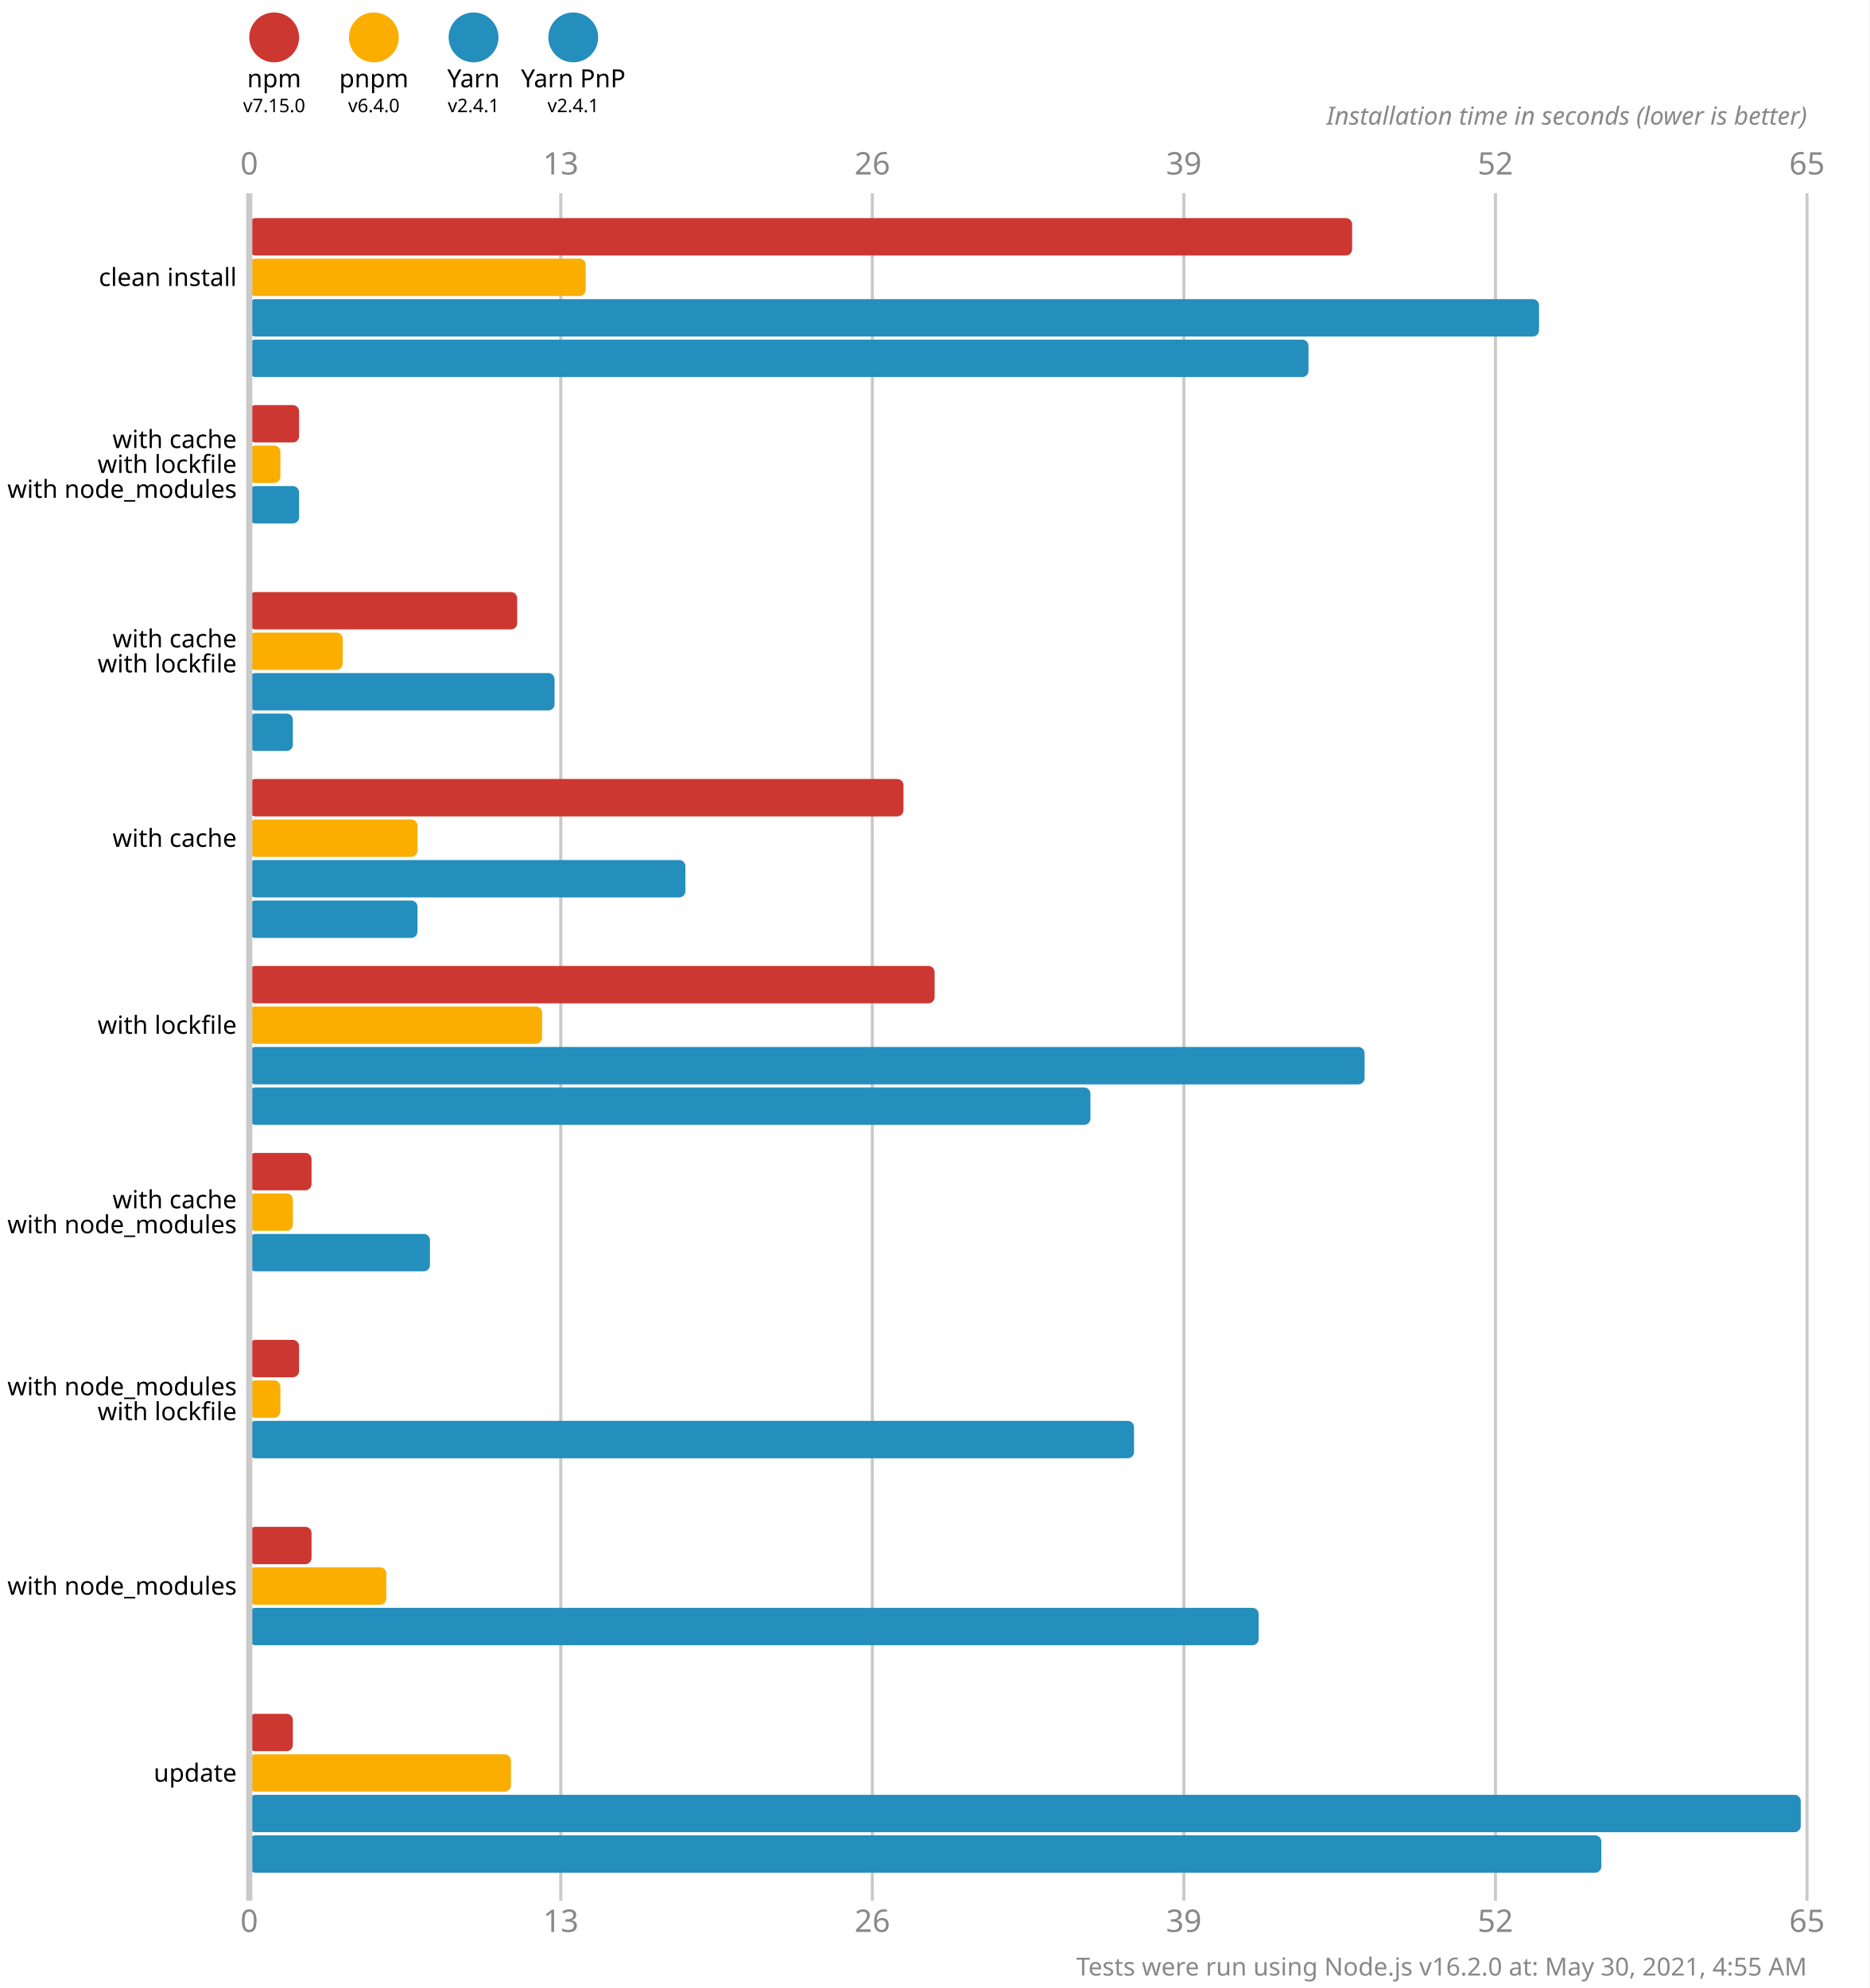
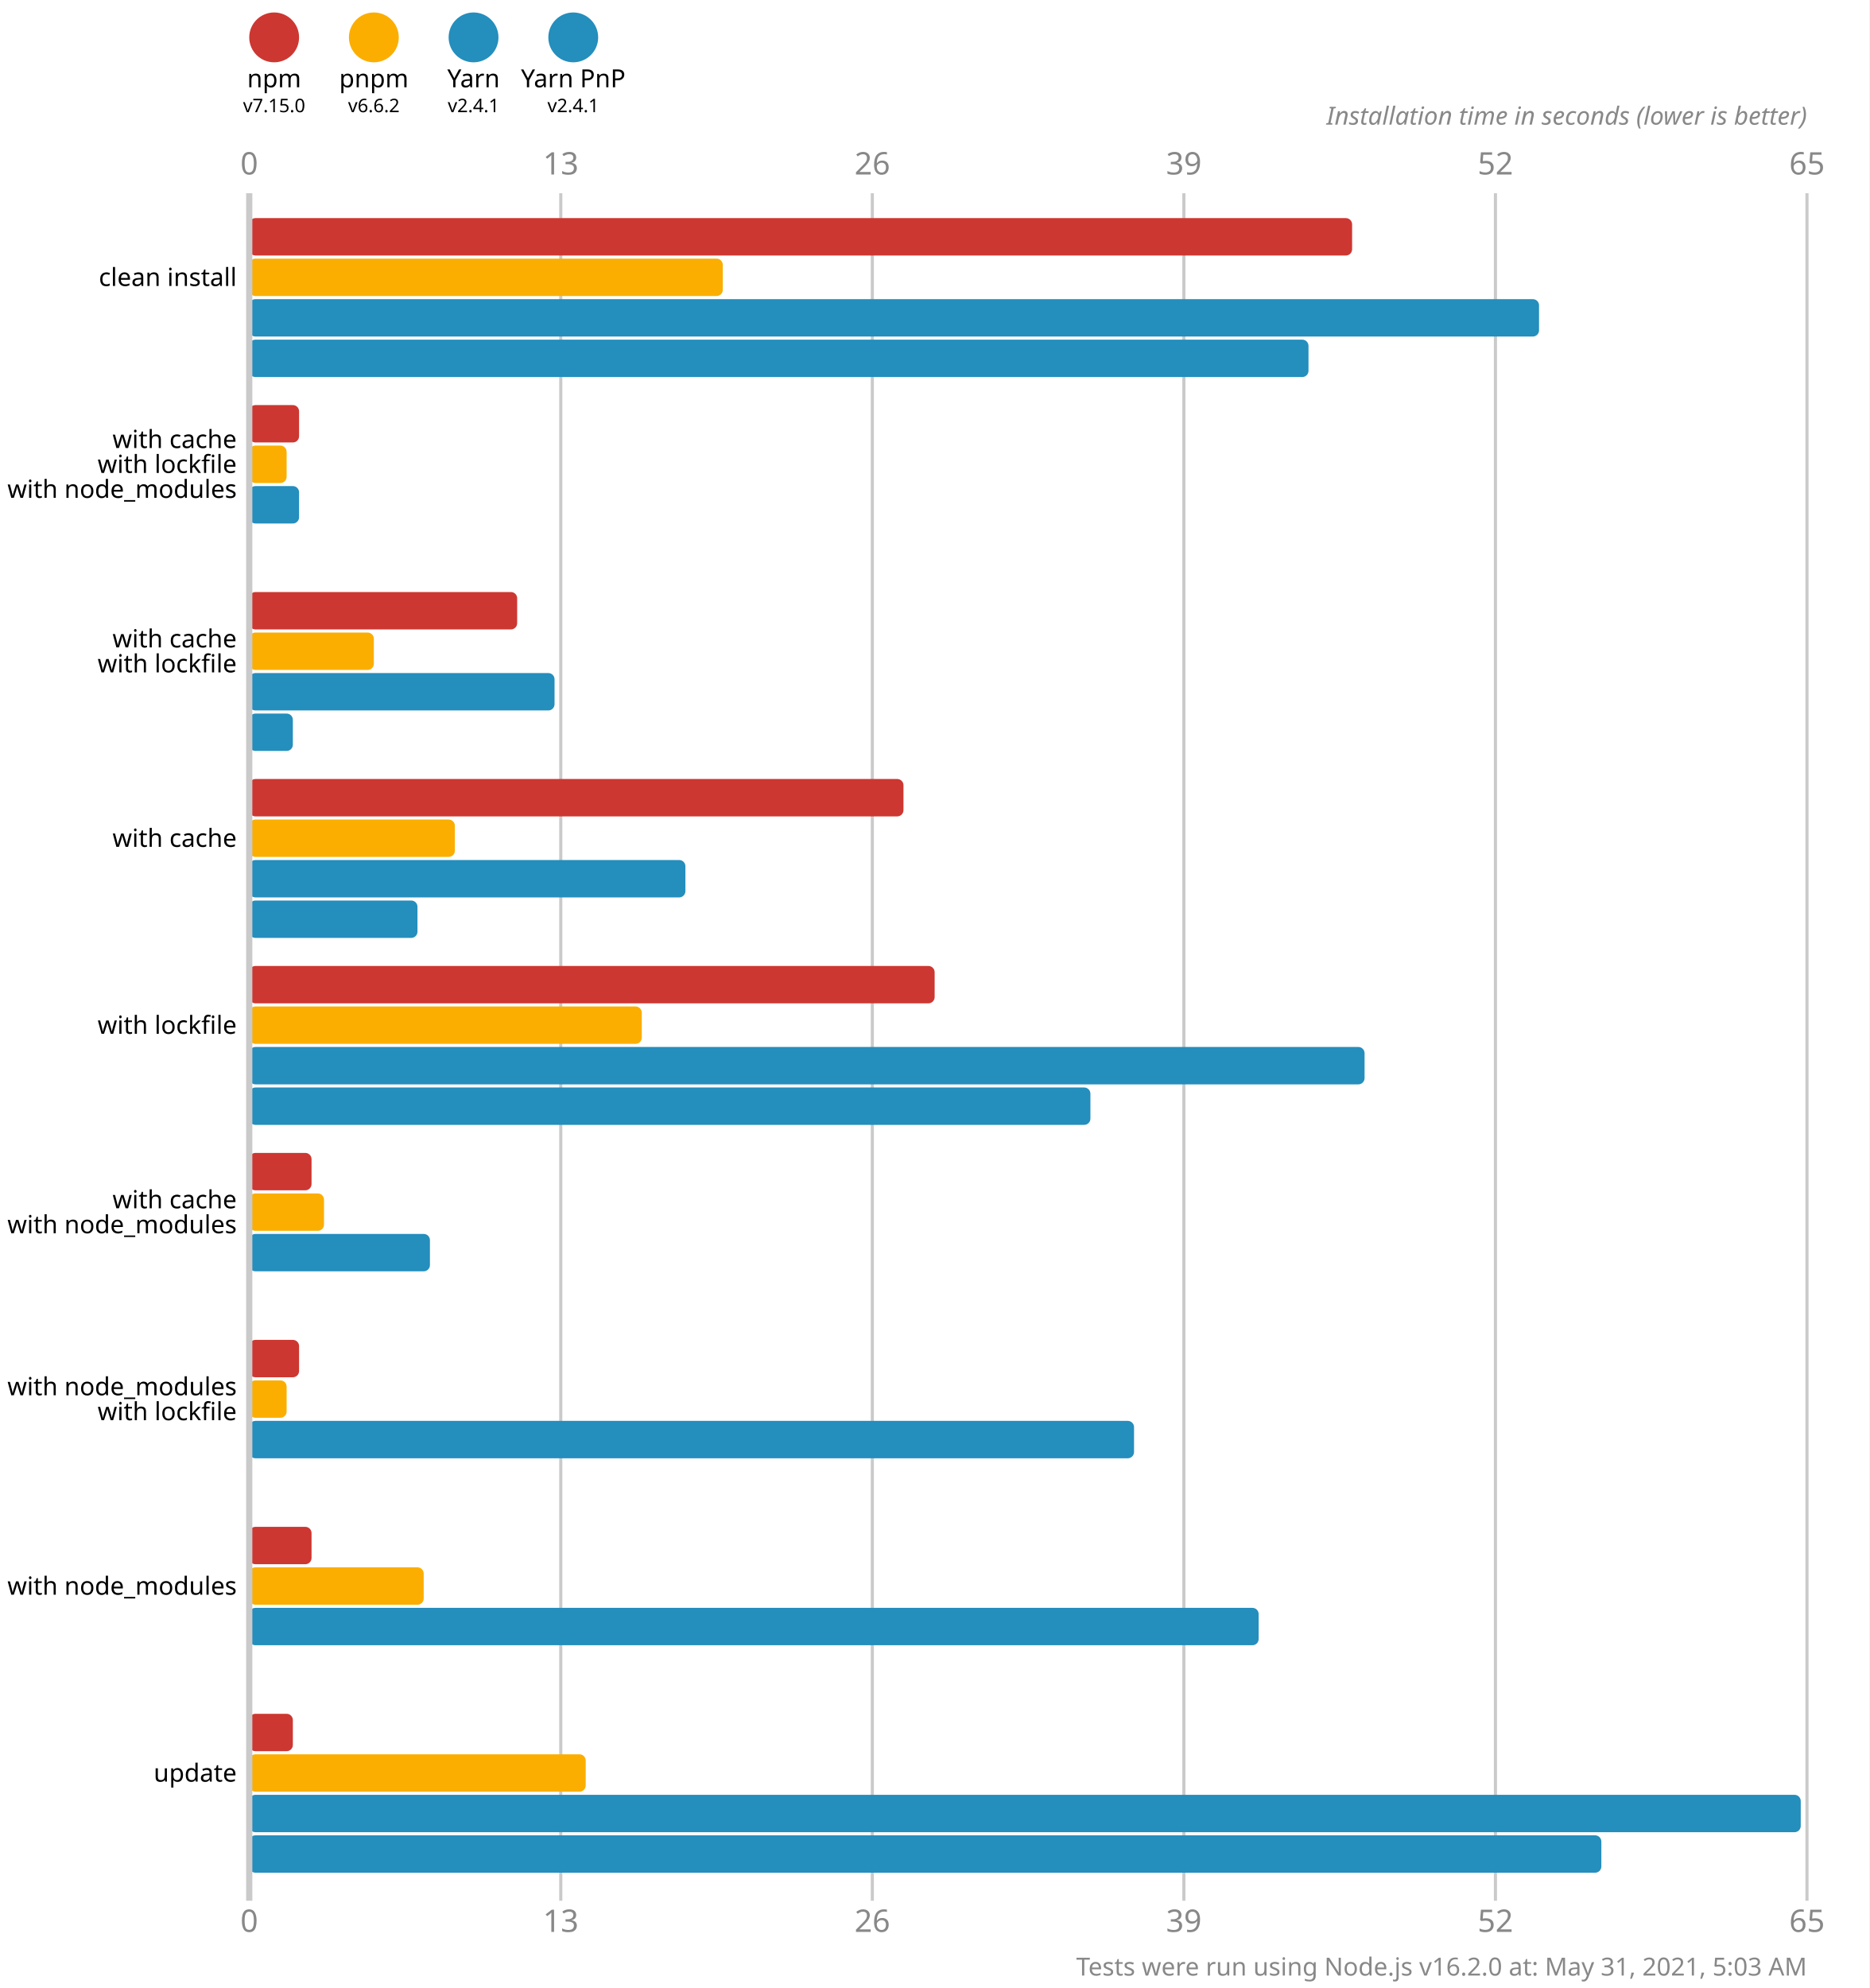
<svg xmlns="http://www.w3.org/2000/svg" version="1.1" viewBox="0 0 300 319">
  <style>
    .font { font-family: sans-serif; }
    .s3 { font-size: 3px; }
    .s4 { font-size: 4px; }
    .s5 { font-size: 5px; }
    .line { stroke: #cacaca; }
    .width { stroke-width: 0.5; }
    .text { fill: #888; }
  </style>
  <rect x="0" y="0" width="300" height="319" fill="#fff" />
  <circle cx="44" cy="6" r="4" fill="#cd3731" />
  <text x="44" y="14" class="font s4" text-anchor="middle">npm</text>
  <text x="44" y="18" class="font s3" text-anchor="middle">v7.15.0</text>
  <circle cx="60" cy="6" r="4" fill="#fbae00" />
  <text x="60" y="14" class="font s4" text-anchor="middle">pnpm</text>
-   <text x="60" y="18" class="font s3" text-anchor="middle">v6.4.0</text>
+   <text x="60" y="18" class="font s3" text-anchor="middle">v6.6.2</text>
  <circle cx="76" cy="6" r="4" fill="#248ebd" />
  <text x="76" y="14" class="font s4" text-anchor="middle">Yarn</text>
  <text x="76" y="18" class="font s3" text-anchor="middle">v2.4.1</text>
  <circle cx="92" cy="6" r="4" fill="#248ebd" />
  <text x="92" y="14" class="font s4" text-anchor="middle">Yarn PnP</text>
  <text x="92" y="18" class="font s3" text-anchor="middle">v2.4.1</text>
  <text x="40" y="28" class="font s5 text" text-anchor="middle">0</text>
  <text x="40" y="310" class="font s5 text" text-anchor="middle">0</text>
  <line x1="90" y1="31" x2="90" y2="305" class="line width" />
  <text x="90" y="28" class="font s5 text" text-anchor="middle">13</text>
  <text x="90" y="310" class="font s5 text" text-anchor="middle">13</text>
  <line x1="140" y1="31" x2="140" y2="305" class="line width" />
  <text x="140" y="28" class="font s5 text" text-anchor="middle">26</text>
  <text x="140" y="310" class="font s5 text" text-anchor="middle">26</text>
  <line x1="190" y1="31" x2="190" y2="305" class="line width" />
  <text x="190" y="28" class="font s5 text" text-anchor="middle">39</text>
  <text x="190" y="310" class="font s5 text" text-anchor="middle">39</text>
  <line x1="240" y1="31" x2="240" y2="305" class="line width" />
  <text x="240" y="28" class="font s5 text" text-anchor="middle">52</text>
  <text x="240" y="310" class="font s5 text" text-anchor="middle">52</text>
  <line x1="290" y1="31" x2="290" y2="305" class="line width" />
  <text x="290" y="28" class="font s5 text" text-anchor="middle">65</text>
  <text x="290" y="310" class="font s5 text" text-anchor="middle">65</text>
  <text x="290" y="20" class="font s4 text" font-style="italic" text-anchor="end">Installation time in seconds (lower is better)</text>
  <rect x="40" y="35" width="177" height="6" fill="#cd3731" rx="1" ry="1" />
-   <rect x="40" y="41.5" width="54" height="6" fill="#fbae00" rx="1" ry="1" />
+   <rect x="40" y="41.5" width="76" height="6" fill="#fbae00" rx="1" ry="1" />
  <rect x="40" y="48" width="207" height="6" fill="#248ebd" rx="1" ry="1" />
  <rect x="40" y="54.5" width="170" height="6" fill="#248ebd" rx="1" ry="1" />
  <rect x="40" y="65" width="8" height="6" fill="#cd3731" rx="1" ry="1" />
-   <rect x="40" y="71.5" width="5" height="6" fill="#fbae00" rx="1" ry="1" />
+   <rect x="40" y="71.5" width="6" height="6" fill="#fbae00" rx="1" ry="1" />
  <rect x="40" y="78" width="8" height="6" fill="#248ebd" rx="1" ry="1" />
  <rect x="40" y="84.5" width="0" height="6" fill="#248ebd" rx="1" ry="1" />
  <rect x="40" y="95" width="43" height="6" fill="#cd3731" rx="1" ry="1" />
-   <rect x="40" y="101.5" width="15" height="6" fill="#fbae00" rx="1" ry="1" />
+   <rect x="40" y="101.5" width="20" height="6" fill="#fbae00" rx="1" ry="1" />
  <rect x="40" y="108" width="49" height="6" fill="#248ebd" rx="1" ry="1" />
  <rect x="40" y="114.5" width="7" height="6" fill="#248ebd" rx="1" ry="1" />
  <rect x="40" y="125" width="105" height="6" fill="#cd3731" rx="1" ry="1" />
-   <rect x="40" y="131.5" width="27" height="6" fill="#fbae00" rx="1" ry="1" />
+   <rect x="40" y="131.5" width="33" height="6" fill="#fbae00" rx="1" ry="1" />
  <rect x="40" y="138" width="70" height="6" fill="#248ebd" rx="1" ry="1" />
  <rect x="40" y="144.5" width="27" height="6" fill="#248ebd" rx="1" ry="1" />
  <rect x="40" y="155" width="110" height="6" fill="#cd3731" rx="1" ry="1" />
-   <rect x="40" y="161.5" width="47" height="6" fill="#fbae00" rx="1" ry="1" />
+   <rect x="40" y="161.5" width="63" height="6" fill="#fbae00" rx="1" ry="1" />
  <rect x="40" y="168" width="179" height="6" fill="#248ebd" rx="1" ry="1" />
  <rect x="40" y="174.5" width="135" height="6" fill="#248ebd" rx="1" ry="1" />
  <rect x="40" y="185" width="10" height="6" fill="#cd3731" rx="1" ry="1" />
-   <rect x="40" y="191.5" width="7" height="6" fill="#fbae00" rx="1" ry="1" />
+   <rect x="40" y="191.5" width="12" height="6" fill="#fbae00" rx="1" ry="1" />
  <rect x="40" y="198" width="29" height="6" fill="#248ebd" rx="1" ry="1" />
  <rect x="40" y="204.5" width="0" height="6" fill="#248ebd" rx="1" ry="1" />
  <rect x="40" y="215" width="8" height="6" fill="#cd3731" rx="1" ry="1" />
-   <rect x="40" y="221.5" width="5" height="6" fill="#fbae00" rx="1" ry="1" />
+   <rect x="40" y="221.5" width="6" height="6" fill="#fbae00" rx="1" ry="1" />
  <rect x="40" y="228" width="142" height="6" fill="#248ebd" rx="1" ry="1" />
  <rect x="40" y="234.5" width="0" height="6" fill="#248ebd" rx="1" ry="1" />
  <rect x="40" y="245" width="10" height="6" fill="#cd3731" rx="1" ry="1" />
-   <rect x="40" y="251.5" width="22" height="6" fill="#fbae00" rx="1" ry="1" />
+   <rect x="40" y="251.5" width="28" height="6" fill="#fbae00" rx="1" ry="1" />
  <rect x="40" y="258" width="162" height="6" fill="#248ebd" rx="1" ry="1" />
  <rect x="40" y="264.5" width="0" height="6" fill="#248ebd" rx="1" ry="1" />
  <rect x="40" y="275" width="7" height="6" fill="#cd3731" rx="1" ry="1" />
-   <rect x="40" y="281.5" width="42" height="6" fill="#fbae00" rx="1" ry="1" />
+   <rect x="40" y="281.5" width="54" height="6" fill="#fbae00" rx="1" ry="1" />
  <rect x="40" y="288" width="249" height="6" fill="#248ebd" rx="1" ry="1" />
  <rect x="40" y="294.5" width="217" height="6" fill="#248ebd" rx="1" ry="1" />
  <line x1="40" y1="31" x2="40" y2="305" class="line" />
  <text x="38" y="44.5" class="font s4" dominant-baseline="middle" text-anchor="end">clean install</text>
  <text x="38" y="70.5" class="font s4" dominant-baseline="middle" text-anchor="end">with cache</text>
  <text x="38" y="74.5" class="font s4" dominant-baseline="middle" text-anchor="end">with lockfile</text>
  <text x="38" y="78.5" class="font s4" dominant-baseline="middle" text-anchor="end">with node_modules</text>
  <text x="38" y="102.5" class="font s4" dominant-baseline="middle" text-anchor="end">with cache</text>
  <text x="38" y="106.5" class="font s4" dominant-baseline="middle" text-anchor="end">with lockfile</text>
  <text x="38" y="134.5" class="font s4" dominant-baseline="middle" text-anchor="end">with cache</text>
  <text x="38" y="164.5" class="font s4" dominant-baseline="middle" text-anchor="end">with lockfile</text>
  <text x="38" y="192.5" class="font s4" dominant-baseline="middle" text-anchor="end">with cache</text>
  <text x="38" y="196.5" class="font s4" dominant-baseline="middle" text-anchor="end">with node_modules</text>
  <text x="38" y="222.5" class="font s4" dominant-baseline="middle" text-anchor="end">with node_modules</text>
  <text x="38" y="226.5" class="font s4" dominant-baseline="middle" text-anchor="end">with lockfile</text>
  <text x="38" y="254.5" class="font s4" dominant-baseline="middle" text-anchor="end">with node_modules</text>
  <text x="38" y="284.5" class="font s4" dominant-baseline="middle" text-anchor="end">update</text>
-   <text x="290" y="317" class="font s4 text" text-anchor="end">Tests were run using Node.js v16.2.0 at: May 30, 2021, 4:55 AM</text>
+   <text x="290" y="317" class="font s4 text" text-anchor="end">Tests were run using Node.js v16.2.0 at: May 31, 2021, 5:03 AM</text>
</svg>
